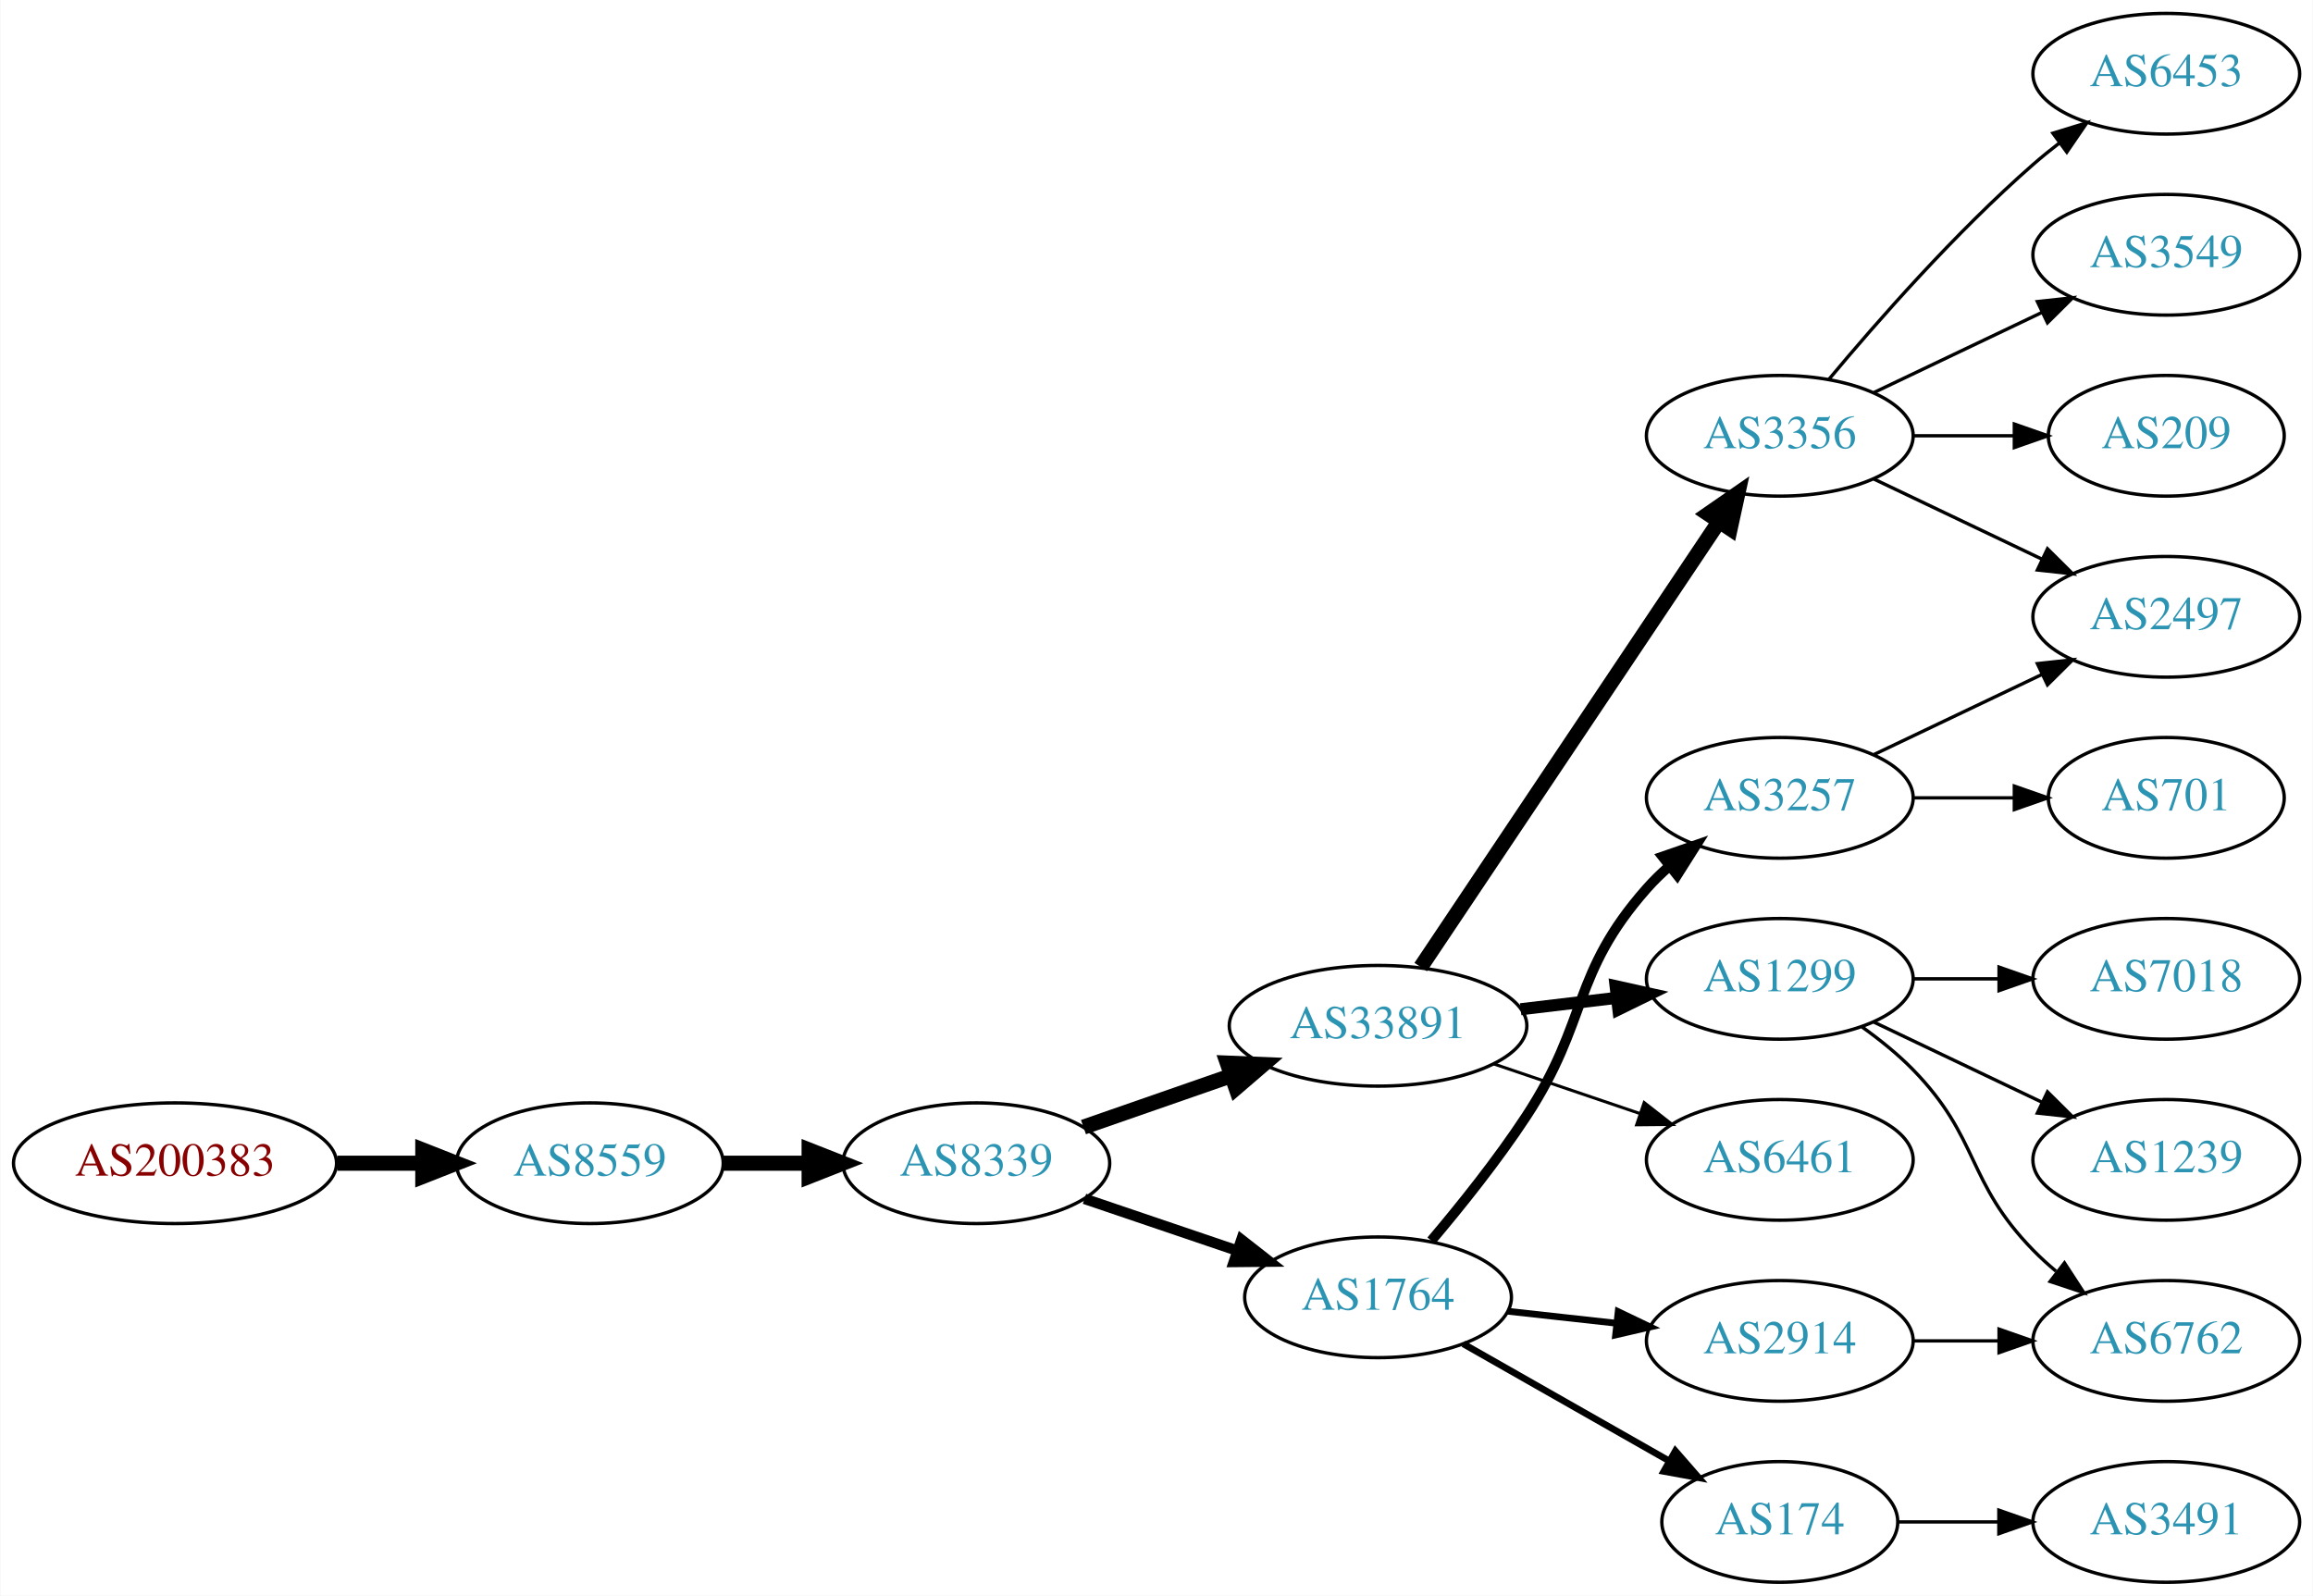
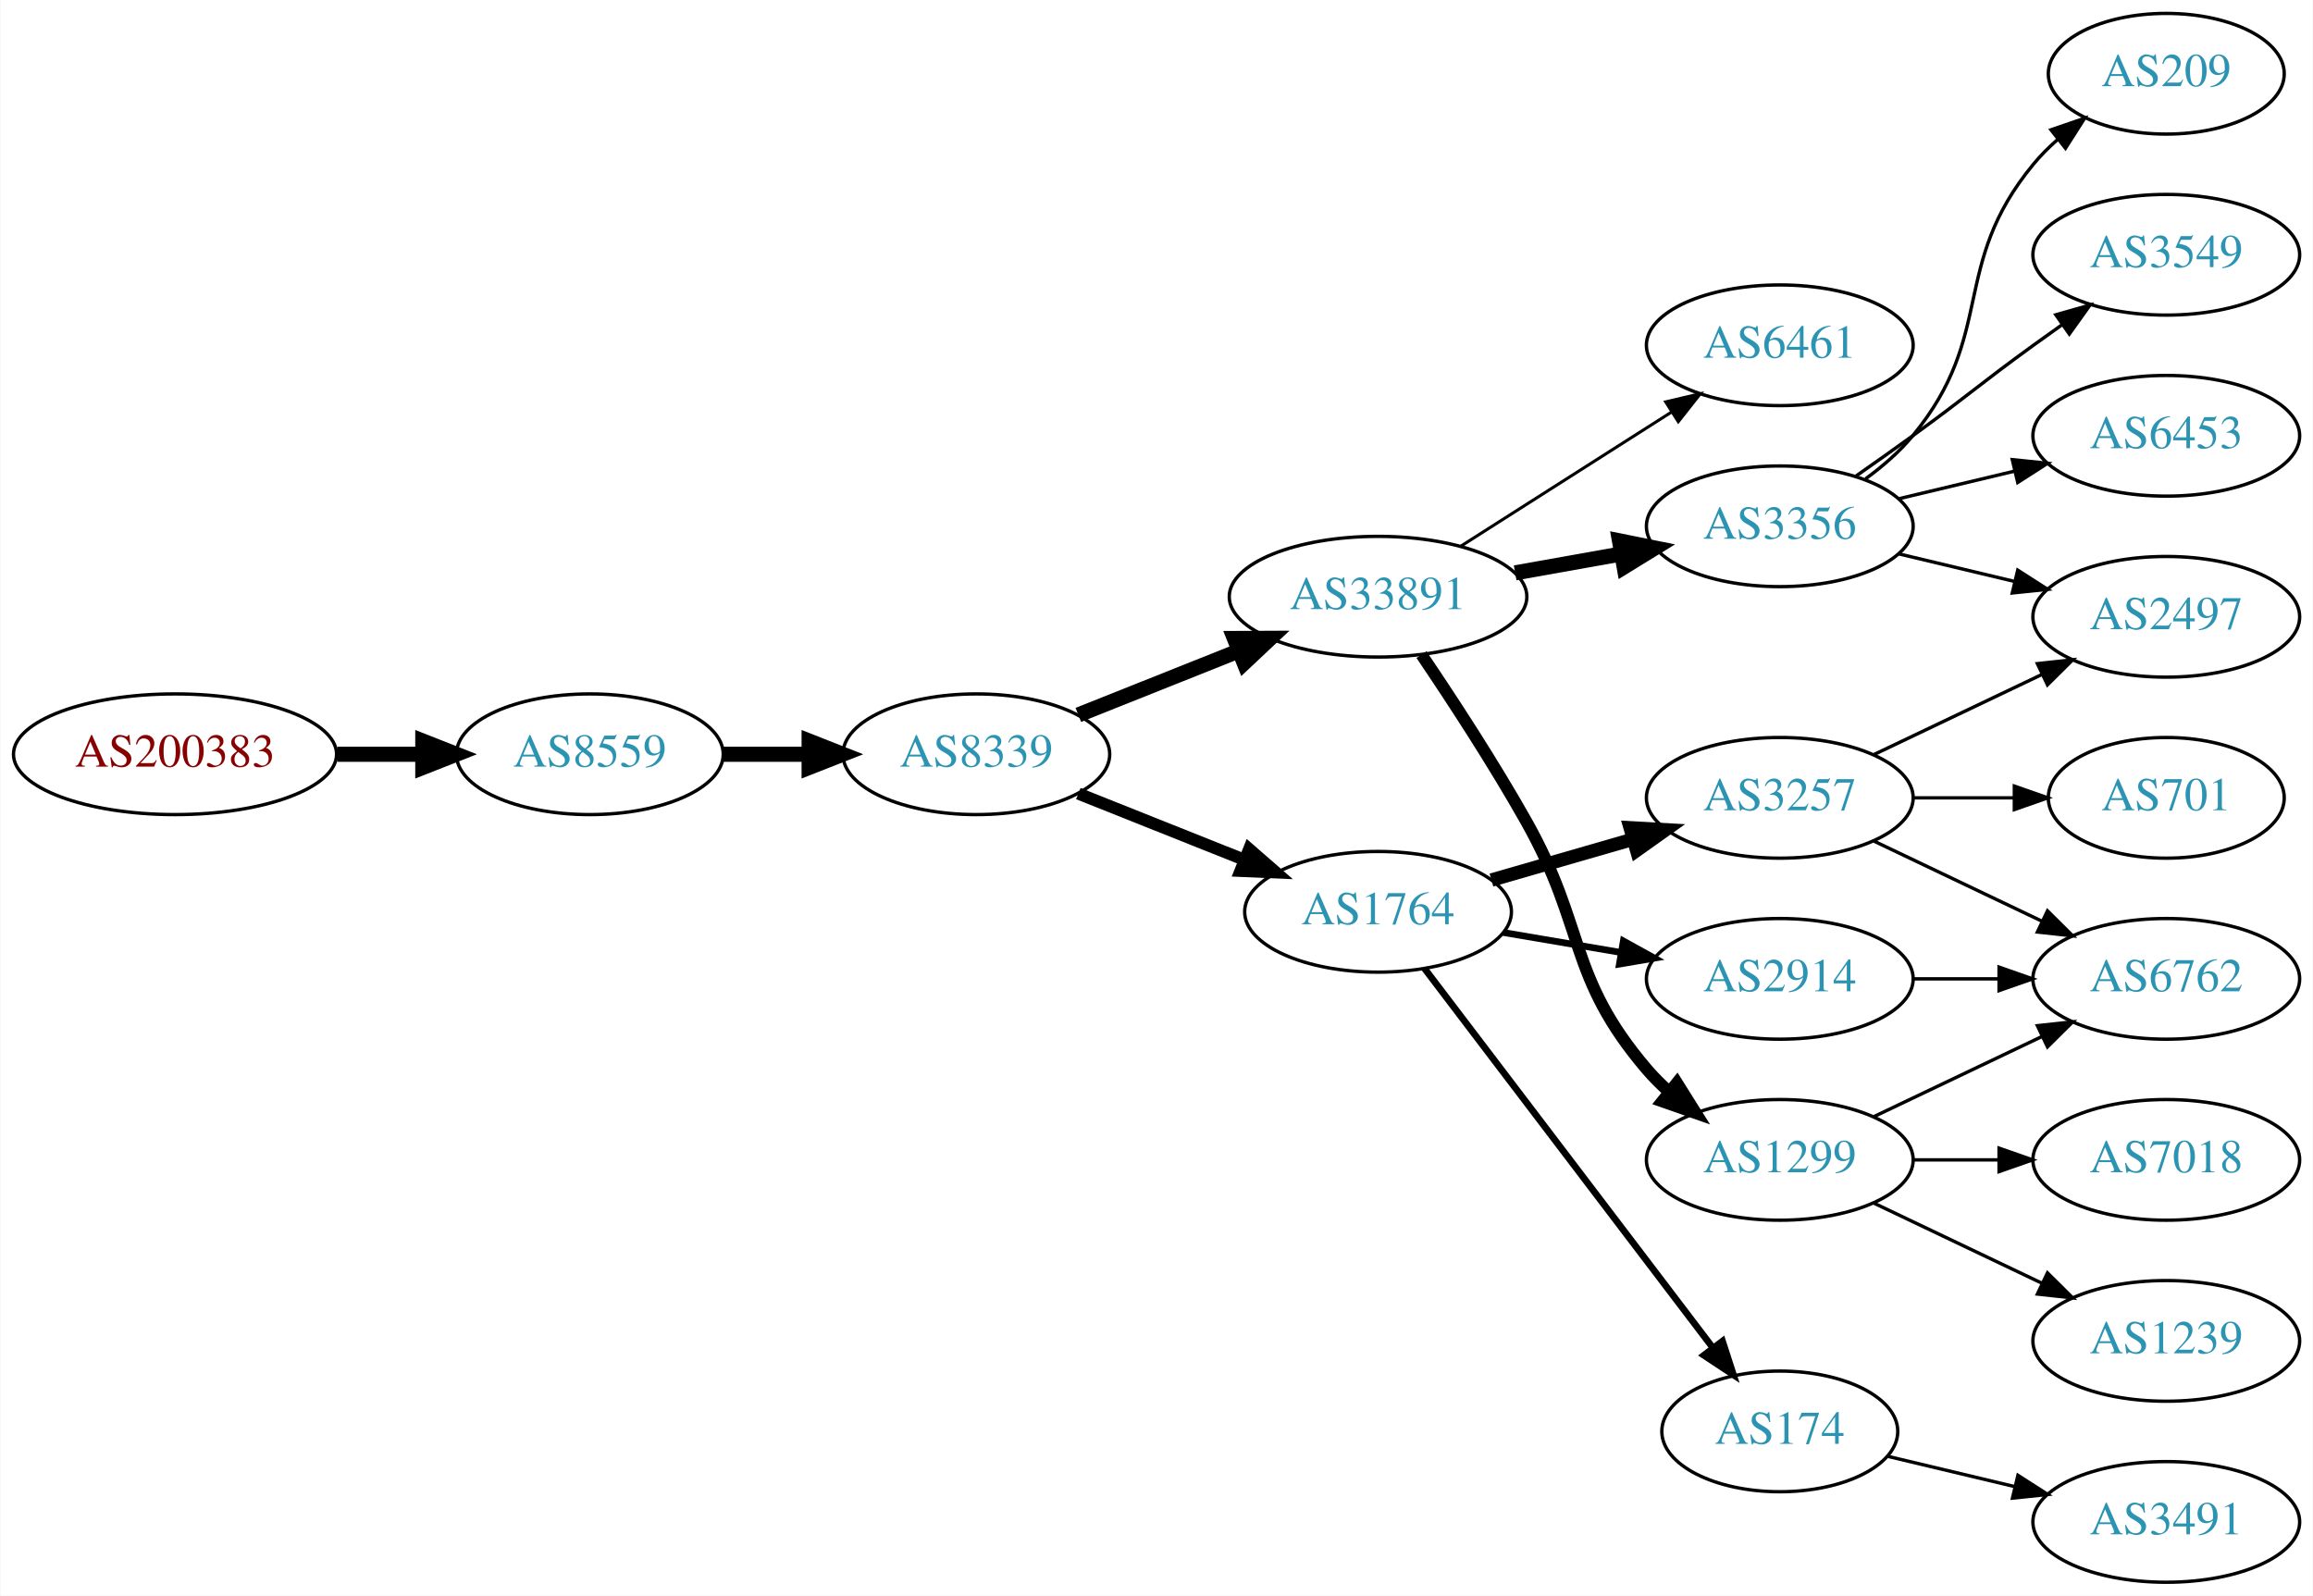
<svg xmlns="http://www.w3.org/2000/svg" xmlns:xlink="http://www.w3.org/1999/xlink" width="690pt" height="476pt" viewBox="0.00 0.00 689.76 476.00">
  <g id="graph0" class="graph" transform="scale(1 1) rotate(0) translate(4 472)">
    <polygon fill="white" stroke="none" points="-4,4 -4,-472 685.755,-472 685.755,4 -4,4" />
    <g id="node1" class="node">
      <g id="a_node1">
        <a xlink:href="/asn/200383" xlink:title="AS200383 ~ EPB EDV-Partner OG [AT]">
-           <ellipse fill="#ffffff" stroke="black" cx="48.096" cy="-125" rx="48.192" ry="18" />
-           <text text-anchor="middle" x="48.096" y="-121.3" font-family="Times,serif" font-size="14.00" fill="#880000">AS200383</text>
+           <ellipse fill="#ffffff" stroke="black" cx="48.096" cy="-247" rx="48.192" ry="18" />
+           <text text-anchor="middle" x="48.096" y="-243.3" font-family="Times,serif" font-size="14.00" fill="#880000">AS200383</text>
        </a>
      </g>
    </g>
    <g id="node2" class="node">
      <g id="a_node2">
        <a xlink:href="/asn/8559" xlink:title="AS8559 ~ WELLCOM [AT]">
-           <ellipse fill="#ffffff" stroke="black" cx="171.838" cy="-125" rx="39.794" ry="18" />
-           <text text-anchor="middle" x="171.838" y="-121.3" font-family="Times,serif" font-size="14.00" fill="#2c94b3">AS8559</text>
+           <ellipse fill="#ffffff" stroke="black" cx="171.838" cy="-247" rx="39.794" ry="18" />
+           <text text-anchor="middle" x="171.838" y="-243.3" font-family="Times,serif" font-size="14.00" fill="#2c94b3">AS8559</text>
        </a>
      </g>
    </g>
    <g id="edge1" class="edge">
-       <path fill="none" stroke="black" stroke-width="4.5" d="M96.513,-125C104.867,-125 113.577,-125 121.969,-125" />
-       <polygon fill="black" stroke="black" stroke-width="4.5" points="122.004,-128.938 132.004,-125 122.004,-121.063 122.004,-128.938" />
+       <path fill="none" stroke="black" stroke-width="4.5" d="M96.513,-247C104.867,-247 113.577,-247 121.969,-247" />
+       <polygon fill="black" stroke="black" stroke-width="4.5" points="122.004,-250.938 132.004,-247 122.004,-243.063 122.004,-250.938" />
    </g>
    <g id="node3" class="node">
      <g id="a_node3">
        <a xlink:href="/asn/8339" xlink:title="AS8339 ~ kabelplus GmbH [AT]">
-           <ellipse fill="#ffffff" stroke="black" cx="287.131" cy="-125" rx="39.794" ry="18" />
-           <text text-anchor="middle" x="287.131" y="-121.3" font-family="Times,serif" font-size="14.00" fill="#2c94b3">AS8339</text>
+           <ellipse fill="#ffffff" stroke="black" cx="287.131" cy="-247" rx="39.794" ry="18" />
+           <text text-anchor="middle" x="287.131" y="-243.3" font-family="Times,serif" font-size="14.00" fill="#2c94b3">AS8339</text>
        </a>
      </g>
    </g>
    <g id="edge2" class="edge">
-       <path fill="none" stroke="black" stroke-width="4.5" d="M211.51,-125C219.713,-125 228.477,-125 237.009,-125" />
-       <polygon fill="black" stroke="black" stroke-width="4.5" points="237.248,-128.938 247.248,-125 237.248,-121.063 237.248,-128.938" />
+       <path fill="none" stroke="black" stroke-width="4.5" d="M211.51,-247C219.713,-247 228.477,-247 237.009,-247" />
+       <polygon fill="black" stroke="black" stroke-width="4.5" points="237.248,-250.938 247.248,-247 237.248,-243.063 237.248,-250.938" />
    </g>
    <g id="node4" class="node">
      <g id="a_node4">
        <a xlink:href="/asn/33891" xlink:title="AS33891 ~ CORE-BACKBONE GMBH GLOBAL NETWORK [DE]">
-           <ellipse fill="#ffffff" stroke="black" cx="406.973" cy="-166" rx="44.393" ry="18" />
-           <text text-anchor="middle" x="406.973" y="-162.3" font-family="Times,serif" font-size="14.00" fill="#2c94b3">AS33891</text>
+           <ellipse fill="#ffffff" stroke="black" cx="406.973" cy="-294" rx="44.393" ry="18" />
+           <text text-anchor="middle" x="406.973" y="-290.3" font-family="Times,serif" font-size="14.00" fill="#2c94b3">AS33891</text>
        </a>
      </g>
    </g>
    <g id="edge3" class="edge">
-       <path fill="none" stroke="black" stroke-width="4.5" d="M319.093,-135.772C332.501,-140.437 348.424,-145.977 362.953,-151.032" />
-       <polygon fill="black" stroke="black" stroke-width="4.5" points="362.002,-154.87 372.741,-154.438 364.59,-147.433 362.002,-154.87" />
+       <path fill="none" stroke="black" stroke-width="4.5" d="M317.564,-258.739C332.016,-264.503 349.658,-271.539 365.37,-277.806" />
+       <polygon fill="black" stroke="black" stroke-width="4.5" points="364.11,-281.543 374.858,-281.59 367.028,-274.228 364.11,-281.543" />
    </g>
    <g id="node5" class="node">
      <g id="a_node5">
        <a xlink:href="/asn/1764" xlink:title="AS1764 ~ NEXTLAYER-AS [AT]">
-           <ellipse fill="#ffffff" stroke="black" cx="406.973" cy="-85" rx="39.794" ry="18" />
-           <text text-anchor="middle" x="406.973" y="-81.3" font-family="Times,serif" font-size="14.00" fill="#2c94b3">AS1764</text>
+           <ellipse fill="#ffffff" stroke="black" cx="406.973" cy="-200" rx="39.794" ry="18" />
+           <text text-anchor="middle" x="406.973" y="-196.3" font-family="Times,serif" font-size="14.00" fill="#2c94b3">AS1764</text>
        </a>
      </g>
    </g>
    <g id="edge4" class="edge">
-       <path fill="none" stroke="black" stroke-width="3.15" d="M319.401,-114.386C333.385,-109.639 350.055,-103.981 365.017,-98.902" />
-       <polygon fill="black" stroke="black" stroke-width="3.15" points="366.213,-102.192 374.557,-95.664 363.963,-95.564 366.213,-102.192" />
+       <path fill="none" stroke="black" stroke-width="3.6" d="M317.564,-235.261C332.468,-229.317 350.763,-222.02 366.837,-215.609" />
+       <polygon fill="black" stroke="black" stroke-width="3.6" points="368.516,-218.708 376.508,-211.752 365.922,-212.206 368.516,-218.708" />
    </g>
    <g id="node6" class="node">
      <g id="a_node6">
-         <a xlink:href="/asn/3356" xlink:title="AS3356 ~ Level 3 Parent, LLC [US]">
-           <ellipse fill="#ffffff" stroke="black" cx="526.816" cy="-342" rx="39.794" ry="18" />
-           <text text-anchor="middle" x="526.816" y="-338.3" font-family="Times,serif" font-size="14.00" fill="#2c94b3">AS3356</text>
+         <a xlink:href="/asn/6461" xlink:title="AS6461 ~ Zayo Bandwidth [US]">
+           <ellipse fill="#ffffff" stroke="black" cx="526.816" cy="-369" rx="39.794" ry="18" />
+           <text text-anchor="middle" x="526.816" y="-365.3" font-family="Times,serif" font-size="14.00" fill="#2c94b3">AS6461</text>
        </a>
      </g>
    </g>
    <g id="edge5" class="edge">
-       <path fill="none" stroke="black" stroke-width="4.5" d="M419.703,-183.519C440.581,-214.699 484.269,-279.948 508.572,-316.245" />
-       <polygon fill="black" stroke="black" stroke-width="4.5" points="505.472,-318.693 514.307,-324.811 512.015,-314.311 505.472,-318.693" />
+       <path fill="none" stroke="black" stroke-width="0.9" d="M431.537,-308.997C449.594,-320.489 474.68,-336.455 494.436,-349.028" />
+       <polygon fill="black" stroke="black" stroke-width="0.9" points="492.778,-352.122 503.094,-354.539 496.537,-346.217 492.778,-352.122" />
    </g>
    <g id="node7" class="node">
      <g id="a_node7">
-         <a xlink:href="/asn/1299" xlink:title="AS1299 ~ Telia Carrier [EU]">
-           <ellipse fill="#ffffff" stroke="black" cx="526.816" cy="-180" rx="39.794" ry="18" />
-           <text text-anchor="middle" x="526.816" y="-176.3" font-family="Times,serif" font-size="14.00" fill="#2c94b3">AS1299</text>
+         <a xlink:href="/asn/3356" xlink:title="AS3356 ~ Level 3 Parent, LLC [US]">
+           <ellipse fill="#ffffff" stroke="black" cx="526.816" cy="-315" rx="39.794" ry="18" />
+           <text text-anchor="middle" x="526.816" y="-311.3" font-family="Times,serif" font-size="14.00" fill="#2c94b3">AS3356</text>
        </a>
      </g>
    </g>
    <g id="edge6" class="edge">
-       <path fill="none" stroke="black" stroke-width="3.6" d="M449.52,-170.936C458.766,-172.034 468.639,-173.207 478.111,-174.332" />
-       <polygon fill="black" stroke="black" stroke-width="3.6" points="477.839,-177.825 488.182,-175.529 478.665,-170.874 477.839,-177.825" />
+       <path fill="none" stroke="black" stroke-width="4.5" d="M447.87,-301.11C458.091,-302.931 469.168,-304.905 479.675,-306.777" />
+       <polygon fill="black" stroke="black" stroke-width="4.5" points="478.992,-310.655 489.528,-308.533 480.374,-302.902 478.992,-310.655" />
    </g>
    <g id="node8" class="node">
      <g id="a_node8">
-         <a xlink:href="/asn/6461" xlink:title="AS6461 ~ Zayo Bandwidth [US]">
+         <a xlink:href="/asn/1299" xlink:title="AS1299 ~ Telia Carrier [EU]">
          <ellipse fill="#ffffff" stroke="black" cx="526.816" cy="-126" rx="39.794" ry="18" />
-           <text text-anchor="middle" x="526.816" y="-122.3" font-family="Times,serif" font-size="14.00" fill="#2c94b3">AS6461</text>
+           <text text-anchor="middle" x="526.816" y="-122.3" font-family="Times,serif" font-size="14.00" fill="#2c94b3">AS1299</text>
        </a>
      </g>
    </g>
    <g id="edge7" class="edge">
-       <path fill="none" stroke="black" stroke-width="0.9" d="M441.427,-154.645C455.028,-150.028 470.87,-144.651 485.131,-139.81" />
-       <polygon fill="black" stroke="black" stroke-width="0.9" points="486.361,-143.089 494.705,-136.56 484.111,-136.46 486.361,-143.089" />
-     </g>
-     <g id="node13" class="node">
-       <g id="a_node13">
+       <path fill="none" stroke="black" stroke-width="3.6" d="M419.929,-276.721C428.948,-263.395 441.393,-244.367 451.17,-227 469.111,-195.129 463.416,-180.811 487.17,-153 489.113,-150.725 491.29,-148.548 493.593,-146.489" />
+       <polygon fill="black" stroke="black" stroke-width="3.6" points="496.13,-148.942 501.76,-139.967 491.762,-143.473 496.13,-148.942" />
+     </g>
+     <g id="node9" class="node">
+       <g id="a_node9">
        <a xlink:href="/asn/3257" xlink:title="AS3257 ~ GTT [DE]">
          <ellipse fill="#ffffff" stroke="black" cx="526.816" cy="-234" rx="39.794" ry="18" />
          <text text-anchor="middle" x="526.816" y="-230.3" font-family="Times,serif" font-size="14.00" fill="#2c94b3">AS3257</text>
        </a>
      </g>
    </g>
-     <g id="edge12" class="edge">
-       <path fill="none" stroke="black" stroke-width="3" d="M422.842,-101.885C431.601,-112.231 442.606,-125.952 451.17,-139 469.933,-167.589 464.52,-181.38 487.17,-207 489.152,-209.242 491.356,-211.394 493.678,-213.437" />
-       <polygon fill="black" stroke="black" stroke-width="3" points="491.866,-216.466 501.879,-219.929 496.211,-210.978 491.866,-216.466" />
+     <g id="edge8" class="edge">
+       <path fill="none" stroke="black" stroke-width="4" d="M440.799,-209.471C453.842,-213.234 469.023,-217.614 482.917,-221.623" />
+       <polygon fill="black" stroke="black" stroke-width="4" points="482.179,-225.053 492.758,-224.462 484.12,-218.327 482.179,-225.053" />
+     </g>
+     <g id="node10" class="node">
+       <g id="a_node10">
+         <a xlink:href="/asn/174" xlink:title="AS174 ~ Cogent Communications [US]">
+           <ellipse fill="#ffffff" stroke="black" cx="526.816" cy="-45" rx="35.194" ry="18" />
+           <text text-anchor="middle" x="526.816" y="-41.3" font-family="Times,serif" font-size="14.00" fill="#2c94b3">AS174</text>
+         </a>
+       </g>
+     </g>
+     <g id="edge9" class="edge">
+       <path fill="none" stroke="black" stroke-width="2" d="M420.809,-183.117C441.529,-155.864 482.464,-102.022 506.65,-70.21" />
+       <polygon fill="black" stroke="black" stroke-width="2" points="509.73,-71.941 512.996,-61.862 504.158,-67.704 509.73,-71.941" />
+     </g>
+     <g id="node11" class="node">
+       <g id="a_node11">
+         <a xlink:href="/asn/2914" xlink:title="AS2914 ~ NTT America, Inc. [US]">
+           <ellipse fill="#ffffff" stroke="black" cx="526.816" cy="-180" rx="39.794" ry="18" />
+           <text text-anchor="middle" x="526.816" y="-176.3" font-family="Times,serif" font-size="14.00" fill="#2c94b3">AS2914</text>
+         </a>
+       </g>
+     </g>
+     <g id="edge10" class="edge">
+       <path fill="none" stroke="black" stroke-width="2" d="M444.292,-193.836C455.38,-191.954 467.728,-189.859 479.391,-187.879" />
+       <polygon fill="black" stroke="black" stroke-width="2" points="480.142,-191.302 489.415,-186.178 478.97,-184.401 480.142,-191.302" />
    </g>
    <g id="node14" class="node">
      <g id="a_node14">
-         <a xlink:href="/asn/2914" xlink:title="AS2914 ~ NTT America, Inc. [US]">
-           <ellipse fill="#ffffff" stroke="black" cx="526.816" cy="-72" rx="39.794" ry="18" />
-           <text text-anchor="middle" x="526.816" y="-68.3" font-family="Times,serif" font-size="14.00" fill="#2c94b3">AS2914</text>
-         </a>
-       </g>
-     </g>
-     <g id="edge13" class="edge">
-       <path fill="none" stroke="black" stroke-width="2" d="M445.584,-80.851C455.895,-79.713 467.212,-78.465 478.012,-77.273" />
-       <polygon fill="black" stroke="black" stroke-width="2" points="478.603,-80.73 488.159,-76.154 477.836,-73.772 478.603,-80.73" />
+         <a xlink:href="/asn/2497" xlink:title="AS2497 ~ Internet Initiative Japan Inc. [JP]">
+           <ellipse fill="#ffffff" stroke="black" cx="642.109" cy="-288" rx="39.794" ry="18" />
+           <text text-anchor="middle" x="642.109" y="-284.3" font-family="Times,serif" font-size="14.00" fill="#2c94b3">AS2497</text>
+         </a>
+       </g>
+     </g>
+     <g id="edge17" class="edge">
+       <path fill="none" stroke="black" d="M562.423,-306.752C573.295,-304.162 585.449,-301.265 596.891,-298.538" />
+       <polygon fill="black" stroke="black" points="597.798,-301.92 606.714,-296.197 596.175,-295.111 597.798,-301.92" />
    </g>
    <g id="node15" class="node">
      <g id="a_node15">
-         <a xlink:href="/asn/174" xlink:title="AS174 ~ Cogent Communications [US]">
-           <ellipse fill="#ffffff" stroke="black" cx="526.816" cy="-18" rx="35.194" ry="18" />
-           <text text-anchor="middle" x="526.816" y="-14.3" font-family="Times,serif" font-size="14.00" fill="#2c94b3">AS174</text>
+         <a xlink:href="/asn/209" xlink:title="AS209 ~ CenturyLink Communications, LLC [US]">
+           <ellipse fill="#ffffff" stroke="black" cx="642.109" cy="-450" rx="35.194" ry="18" />
+           <text text-anchor="middle" x="642.109" y="-446.3" font-family="Times,serif" font-size="14.00" fill="#2c94b3">AS209</text>
        </a>
      </g>
    </g>
    <g id="edge14" class="edge">
-       <path fill="none" stroke="black" stroke-width="2" d="M432.391,-71.118C450.199,-60.992 474.501,-47.175 493.855,-36.171" />
-       <polygon fill="black" stroke="black" stroke-width="2" points="495.67,-39.166 502.633,-31.181 492.21,-33.081 495.67,-39.166" />
-     </g>
-     <g id="node9" class="node">
-       <g id="a_node9">
-         <a xlink:href="/asn/6453" xlink:title="AS6453 ~ TATA COMMUNICATIONS (AMERICA) INC [US]">
-           <ellipse fill="#ffffff" stroke="black" cx="642.109" cy="-450" rx="39.794" ry="18" />
-           <text text-anchor="middle" x="642.109" y="-446.3" font-family="Times,serif" font-size="14.00" fill="#2c94b3">AS6453</text>
-         </a>
-       </g>
-     </g>
-     <g id="edge8" class="edge">
-       <path fill="none" stroke="black" d="M541.446,-358.817C555.729,-375.929 579.275,-402.745 602.463,-423 604.928,-425.154 607.567,-427.294 610.264,-429.372" />
-       <polygon fill="black" stroke="black" points="608.289,-432.264 618.418,-435.37 612.437,-426.625 608.289,-432.264" />
-     </g>
-     <g id="node10" class="node">
-       <g id="a_node10">
+       <path fill="none" stroke="black" d="M552.397,-329.156C557.491,-332.872 562.505,-337.201 566.463,-342 591.527,-372.394 577.398,-392.606 602.463,-423 604.598,-425.589 607.04,-428.041 609.637,-430.334" />
+       <polygon fill="black" stroke="black" points="607.714,-433.275 617.736,-436.712 612.045,-427.775 607.714,-433.275" />
+     </g>
+     <g id="node16" class="node">
+       <g id="a_node16">
        <a xlink:href="/asn/3549" xlink:title="AS3549 ~ Level 3 Parent, LLC [US]">
          <ellipse fill="#ffffff" stroke="black" cx="642.109" cy="-396" rx="39.794" ry="18" />
          <text text-anchor="middle" x="642.109" y="-392.3" font-family="Times,serif" font-size="14.00" fill="#2c94b3">AS3549</text>
        </a>
      </g>
    </g>
-     <g id="edge9" class="edge">
-       <path fill="none" stroke="black" d="M554.953,-354.934C569.946,-362.081 588.767,-371.052 604.991,-378.785" />
-       <polygon fill="black" stroke="black" points="603.661,-382.028 614.194,-383.171 606.673,-375.709 603.661,-382.028" />
-     </g>
-     <g id="node11" class="node">
-       <g id="a_node11">
-         <a xlink:href="/asn/2497" xlink:title="AS2497 ~ Internet Initiative Japan Inc. [JP]">
-           <ellipse fill="#ffffff" stroke="black" cx="642.109" cy="-288" rx="39.794" ry="18" />
-           <text text-anchor="middle" x="642.109" y="-284.3" font-family="Times,serif" font-size="14.00" fill="#2c94b3">AS2497</text>
-         </a>
-       </g>
-     </g>
-     <g id="edge10" class="edge">
-       <path fill="none" stroke="black" d="M554.953,-329.066C569.946,-321.919 588.767,-312.948 604.991,-305.215" />
-       <polygon fill="black" stroke="black" points="606.673,-308.291 614.194,-300.829 603.661,-301.972 606.673,-308.291" />
+     <g id="edge15" class="edge">
+       <path fill="none" stroke="black" d="M549.573,-330.009C555.108,-333.879 561.026,-338.064 566.463,-342 582.662,-353.729 586.263,-357.271 602.463,-369 605.266,-371.029 608.197,-373.125 611.138,-375.21" />
+       <polygon fill="black" stroke="black" points="609.16,-378.097 619.352,-380.991 613.189,-372.373 609.16,-378.097" />
+     </g>
+     <g id="node17" class="node">
+       <g id="a_node17">
+         <a xlink:href="/asn/6453" xlink:title="AS6453 ~ TATA COMMUNICATIONS (AMERICA) INC [US]">
+           <ellipse fill="#ffffff" stroke="black" cx="642.109" cy="-342" rx="39.794" ry="18" />
+           <text text-anchor="middle" x="642.109" y="-338.3" font-family="Times,serif" font-size="14.00" fill="#2c94b3">AS6453</text>
+         </a>
+       </g>
+     </g>
+     <g id="edge16" class="edge">
+       <path fill="none" stroke="black" d="M562.423,-323.248C573.295,-325.838 585.449,-328.735 596.891,-331.462" />
+       <polygon fill="black" stroke="black" points="596.175,-334.889 606.714,-333.803 597.798,-328.08 596.175,-334.889" />
+     </g>
+     <g id="node13" class="node">
+       <g id="a_node13">
+         <a xlink:href="/asn/6762" xlink:title="AS6762 ~ TELECOM ITALIA SPARKLE S.p.A. [IT]">
+           <ellipse fill="#ffffff" stroke="black" cx="642.109" cy="-180" rx="39.794" ry="18" />
+           <text text-anchor="middle" x="642.109" y="-176.3" font-family="Times,serif" font-size="14.00" fill="#2c94b3">AS6762</text>
+         </a>
+       </g>
+     </g>
+     <g id="edge20" class="edge">
+       <path fill="none" stroke="black" d="M554.953,-138.934C569.946,-146.081 588.767,-155.052 604.991,-162.785" />
+       <polygon fill="black" stroke="black" points="603.661,-166.028 614.194,-167.171 606.673,-159.709 603.661,-166.028" />
+     </g>
+     <g id="node19" class="node">
+       <g id="a_node19">
+         <a xlink:href="/asn/7018" xlink:title="AS7018 ~ AT&amp;T Services, Inc. [US]">
+           <ellipse fill="#ffffff" stroke="black" cx="642.109" cy="-126" rx="39.794" ry="18" />
+           <text text-anchor="middle" x="642.109" y="-122.3" font-family="Times,serif" font-size="14.00" fill="#2c94b3">AS7018</text>
+         </a>
+       </g>
+     </g>
+     <g id="edge21" class="edge">
+       <path fill="none" stroke="black" d="M566.488,-126C574.691,-126 583.455,-126 591.987,-126" />
+       <polygon fill="black" stroke="black" points="592.227,-129.5 602.226,-126 592.226,-122.5 592.227,-129.5" />
+     </g>
+     <g id="node20" class="node">
+       <g id="a_node20">
+         <a xlink:href="/asn/1239" xlink:title="AS1239 ~ Sprint [US]">
+           <ellipse fill="#ffffff" stroke="black" cx="642.109" cy="-72" rx="39.794" ry="18" />
+           <text text-anchor="middle" x="642.109" y="-68.3" font-family="Times,serif" font-size="14.00" fill="#2c94b3">AS1239</text>
+         </a>
+       </g>
+     </g>
+     <g id="edge22" class="edge">
+       <path fill="none" stroke="black" d="M554.953,-113.066C569.946,-105.919 588.767,-96.948 604.991,-89.215" />
+       <polygon fill="black" stroke="black" points="606.673,-92.291 614.194,-84.829 603.661,-85.972 606.673,-92.291" />
    </g>
    <g id="node12" class="node">
      <g id="a_node12">
-         <a xlink:href="/asn/209" xlink:title="AS209 ~ CenturyLink Communications, LLC [US]">
-           <ellipse fill="#ffffff" stroke="black" cx="642.109" cy="-342" rx="35.194" ry="18" />
-           <text text-anchor="middle" x="642.109" y="-338.3" font-family="Times,serif" font-size="14.00" fill="#2c94b3">AS209</text>
-         </a>
-       </g>
-     </g>
-     <g id="edge11" class="edge">
-       <path fill="none" stroke="black" d="M566.488,-342C576.194,-342 586.684,-342 596.647,-342" />
-       <polygon fill="black" stroke="black" points="596.784,-345.5 606.783,-342 596.783,-338.5 596.784,-345.5" />
-     </g>
-     <g id="node17" class="node">
-       <g id="a_node17">
-         <a xlink:href="/asn/7018" xlink:title="AS7018 ~ AT&amp;T Services, Inc. [US]">
-           <ellipse fill="#ffffff" stroke="black" cx="642.109" cy="-180" rx="39.794" ry="18" />
-           <text text-anchor="middle" x="642.109" y="-176.3" font-family="Times,serif" font-size="14.00" fill="#2c94b3">AS7018</text>
-         </a>
-       </g>
-     </g>
-     <g id="edge17" class="edge">
-       <path fill="none" stroke="black" d="M566.488,-180C574.691,-180 583.455,-180 591.987,-180" />
-       <polygon fill="black" stroke="black" points="592.227,-183.5 602.226,-180 592.226,-176.5 592.227,-183.5" />
-     </g>
-     <g id="node18" class="node">
-       <g id="a_node18">
-         <a xlink:href="/asn/1239" xlink:title="AS1239 ~ Sprint [US]">
-           <ellipse fill="#ffffff" stroke="black" cx="642.109" cy="-126" rx="39.794" ry="18" />
-           <text text-anchor="middle" x="642.109" y="-122.3" font-family="Times,serif" font-size="14.00" fill="#2c94b3">AS1239</text>
-         </a>
-       </g>
-     </g>
-     <g id="edge18" class="edge">
-       <path fill="none" stroke="black" d="M554.953,-167.066C569.946,-159.919 588.767,-150.948 604.991,-143.215" />
-       <polygon fill="black" stroke="black" points="606.673,-146.291 614.194,-138.829 603.661,-139.972 606.673,-146.291" />
-     </g>
-     <g id="node19" class="node">
-       <g id="a_node19">
-         <a xlink:href="/asn/6762" xlink:title="AS6762 ~ TELECOM ITALIA SPARKLE S.p.A. [IT]">
-           <ellipse fill="#ffffff" stroke="black" cx="642.109" cy="-72" rx="39.794" ry="18" />
-           <text text-anchor="middle" x="642.109" y="-68.3" font-family="Times,serif" font-size="14.00" fill="#2c94b3">AS6762</text>
-         </a>
-       </g>
-     </g>
-     <g id="edge19" class="edge">
-       <path fill="none" stroke="black" d="M551.41,-165.611C556.666,-161.852 561.998,-157.563 566.463,-153 586.635,-132.383 582.29,-119.617 602.463,-99 604.555,-96.861 606.839,-94.782 609.215,-92.79" />
-       <polygon fill="black" stroke="black" points="611.734,-95.268 617.515,-86.389 607.459,-89.725 611.734,-95.268" />
-     </g>
-     <g id="edge16" class="edge">
-       <path fill="none" stroke="black" d="M554.953,-246.934C569.946,-254.081 588.767,-263.052 604.991,-270.785" />
-       <polygon fill="black" stroke="black" points="603.661,-274.028 614.194,-275.171 606.673,-267.709 603.661,-274.028" />
-     </g>
-     <g id="node16" class="node">
-       <g id="a_node16">
        <a xlink:href="/asn/701" xlink:title="AS701 ~ UUNET [US]">
          <ellipse fill="#ffffff" stroke="black" cx="642.109" cy="-234" rx="35.194" ry="18" />
          <text text-anchor="middle" x="642.109" y="-230.3" font-family="Times,serif" font-size="14.00" fill="#2c94b3">AS701</text>
        </a>
      </g>
    </g>
-     <g id="edge15" class="edge">
+     <g id="edge11" class="edge">
      <path fill="none" stroke="black" d="M566.488,-234C576.194,-234 586.684,-234 596.647,-234" />
      <polygon fill="black" stroke="black" points="596.784,-237.5 606.783,-234 596.783,-230.5 596.784,-237.5" />
    </g>
-     <g id="edge21" class="edge">
-       <path fill="none" stroke="black" d="M566.488,-72C574.691,-72 583.455,-72 591.987,-72" />
-       <polygon fill="black" stroke="black" points="592.227,-75.5 602.226,-72 592.226,-68.5 592.227,-75.5" />
-     </g>
-     <g id="node20" class="node">
-       <g id="a_node20">
+     <g id="edge12" class="edge">
+       <path fill="none" stroke="black" d="M554.953,-221.066C569.946,-213.919 588.767,-204.948 604.991,-197.215" />
+       <polygon fill="black" stroke="black" points="606.673,-200.291 614.194,-192.829 603.661,-193.972 606.673,-200.291" />
+     </g>
+     <g id="edge13" class="edge">
+       <path fill="none" stroke="black" d="M554.953,-246.934C569.946,-254.081 588.767,-263.052 604.991,-270.785" />
+       <polygon fill="black" stroke="black" points="603.661,-274.028 614.194,-275.171 606.673,-267.709 603.661,-274.028" />
+     </g>
+     <g id="node18" class="node">
+       <g id="a_node18">
        <a xlink:href="/asn/3491" xlink:title="AS3491 ~ PCCW Global, Inc. [US]">
          <ellipse fill="#ffffff" stroke="black" cx="642.109" cy="-18" rx="39.794" ry="18" />
          <text text-anchor="middle" x="642.109" y="-14.3" font-family="Times,serif" font-size="14.00" fill="#2c94b3">AS3491</text>
        </a>
      </g>
    </g>
-     <g id="edge20" class="edge">
-       <path fill="none" stroke="black" d="M562.115,-18C571.492,-18 581.843,-18 591.877,-18" />
-       <polygon fill="black" stroke="black" points="592.166,-21.5 602.166,-18 592.166,-14.5 592.166,-21.5" />
+     <g id="edge18" class="edge">
+       <path fill="none" stroke="black" d="M559.074,-37.551C570.754,-34.767 584.249,-31.551 596.879,-28.541" />
+       <polygon fill="black" stroke="black" points="597.854,-31.907 606.77,-26.184 596.231,-25.097 597.854,-31.907" />
+     </g>
+     <g id="edge19" class="edge">
+       <path fill="none" stroke="black" d="M566.488,-180C574.691,-180 583.455,-180 591.987,-180" />
+       <polygon fill="black" stroke="black" points="592.227,-183.5 602.226,-180 592.226,-176.5 592.227,-183.5" />
    </g>
  </g>
</svg>
